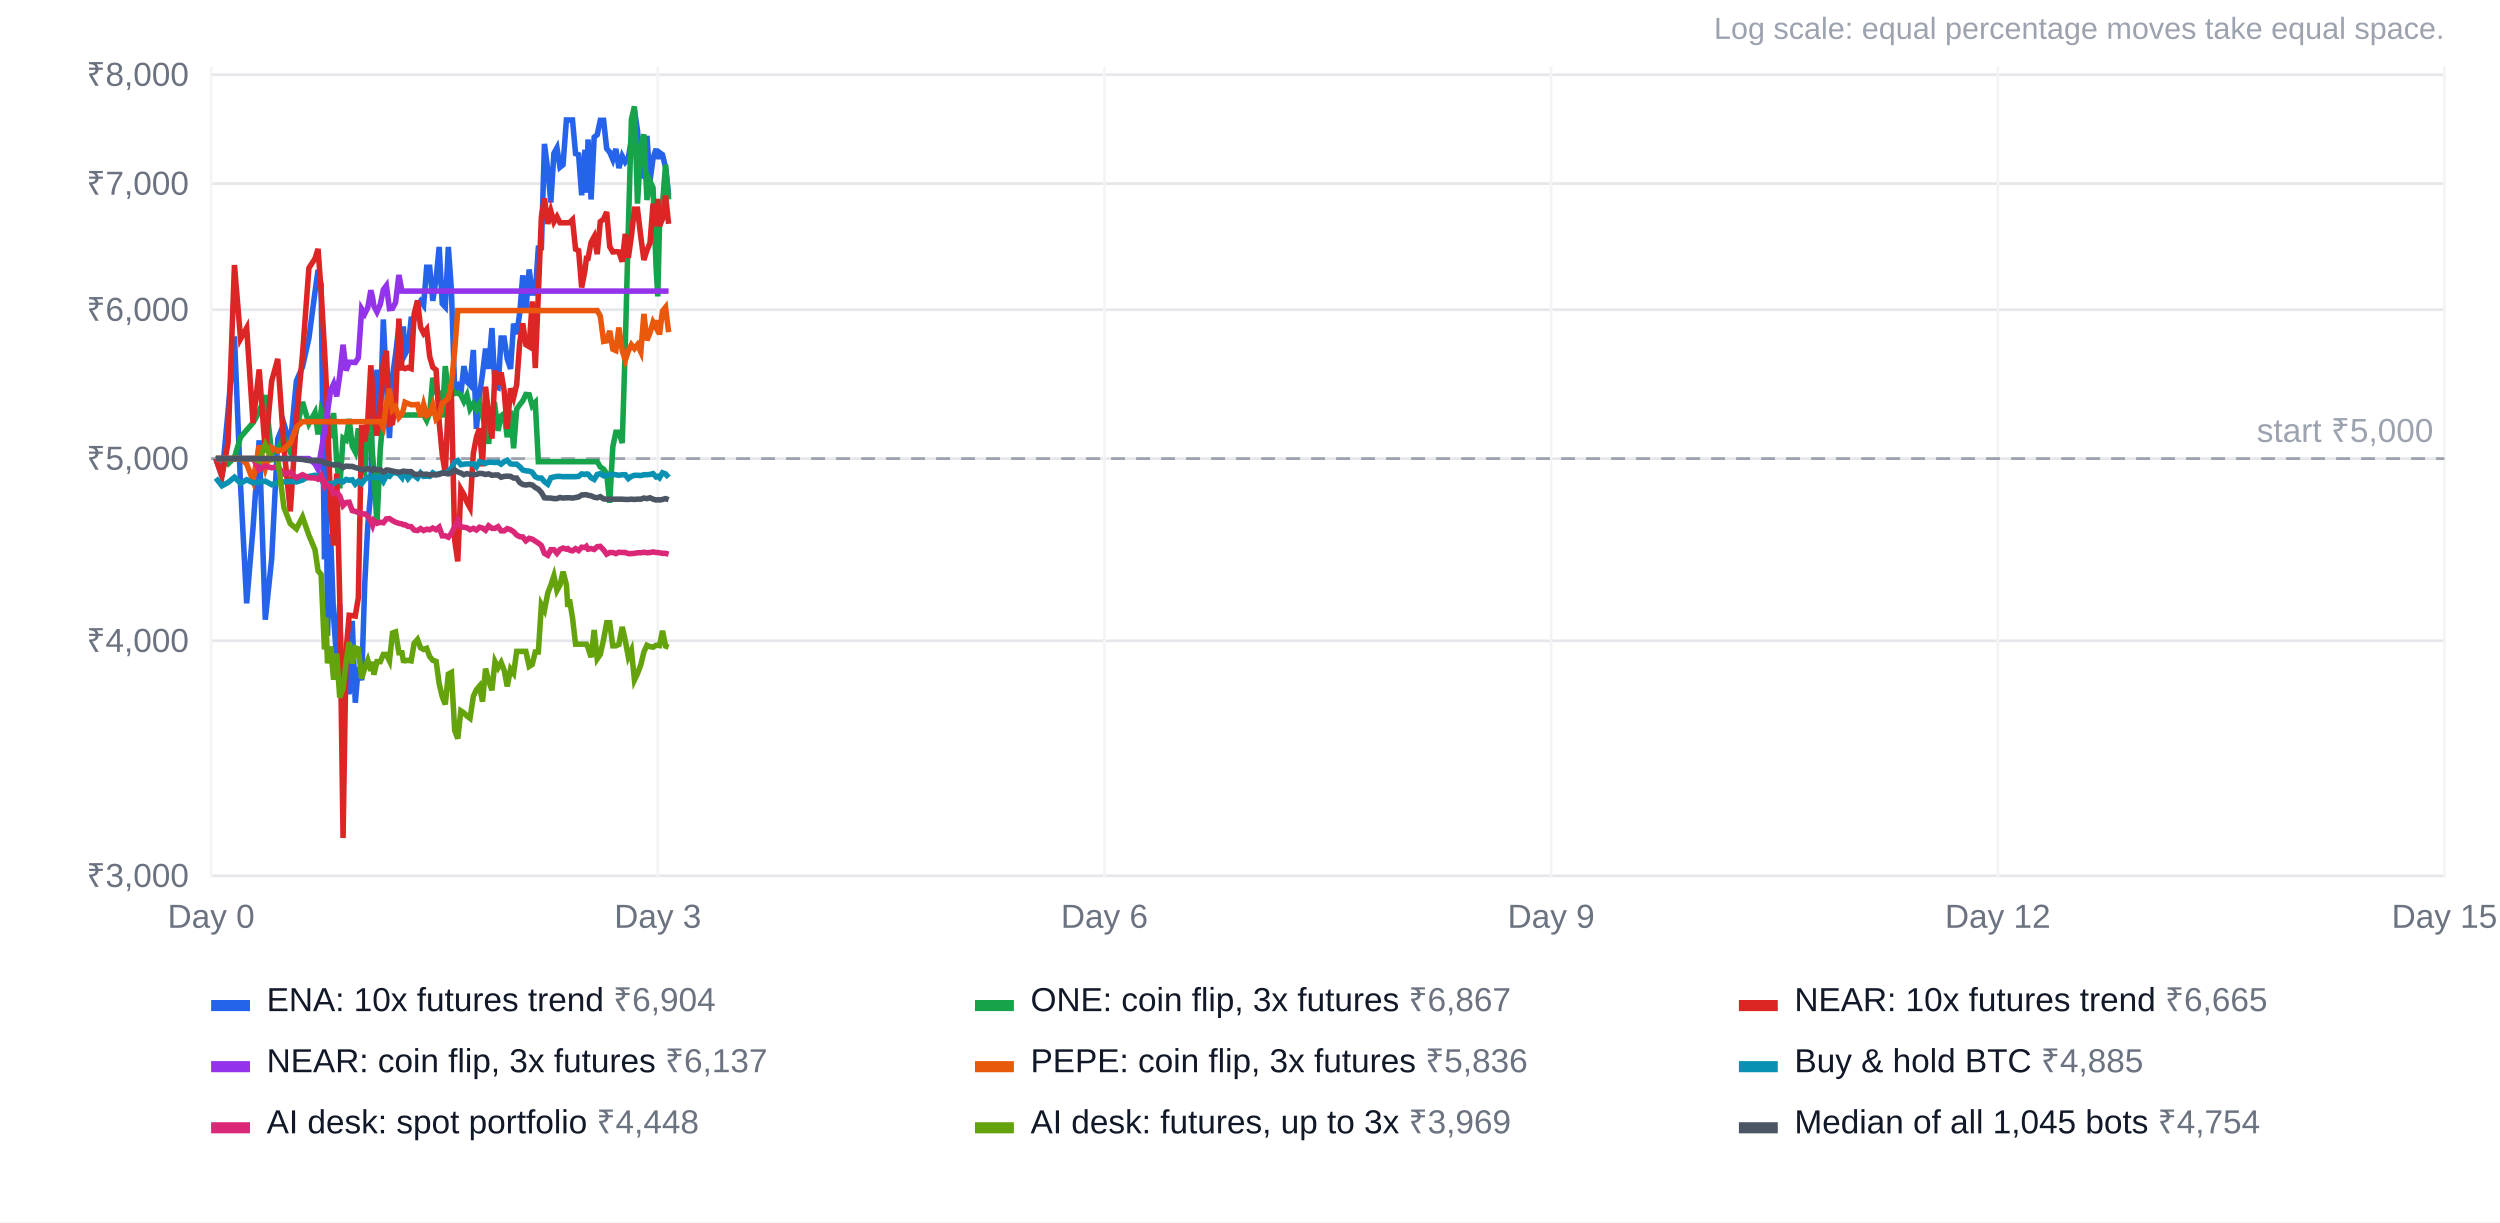
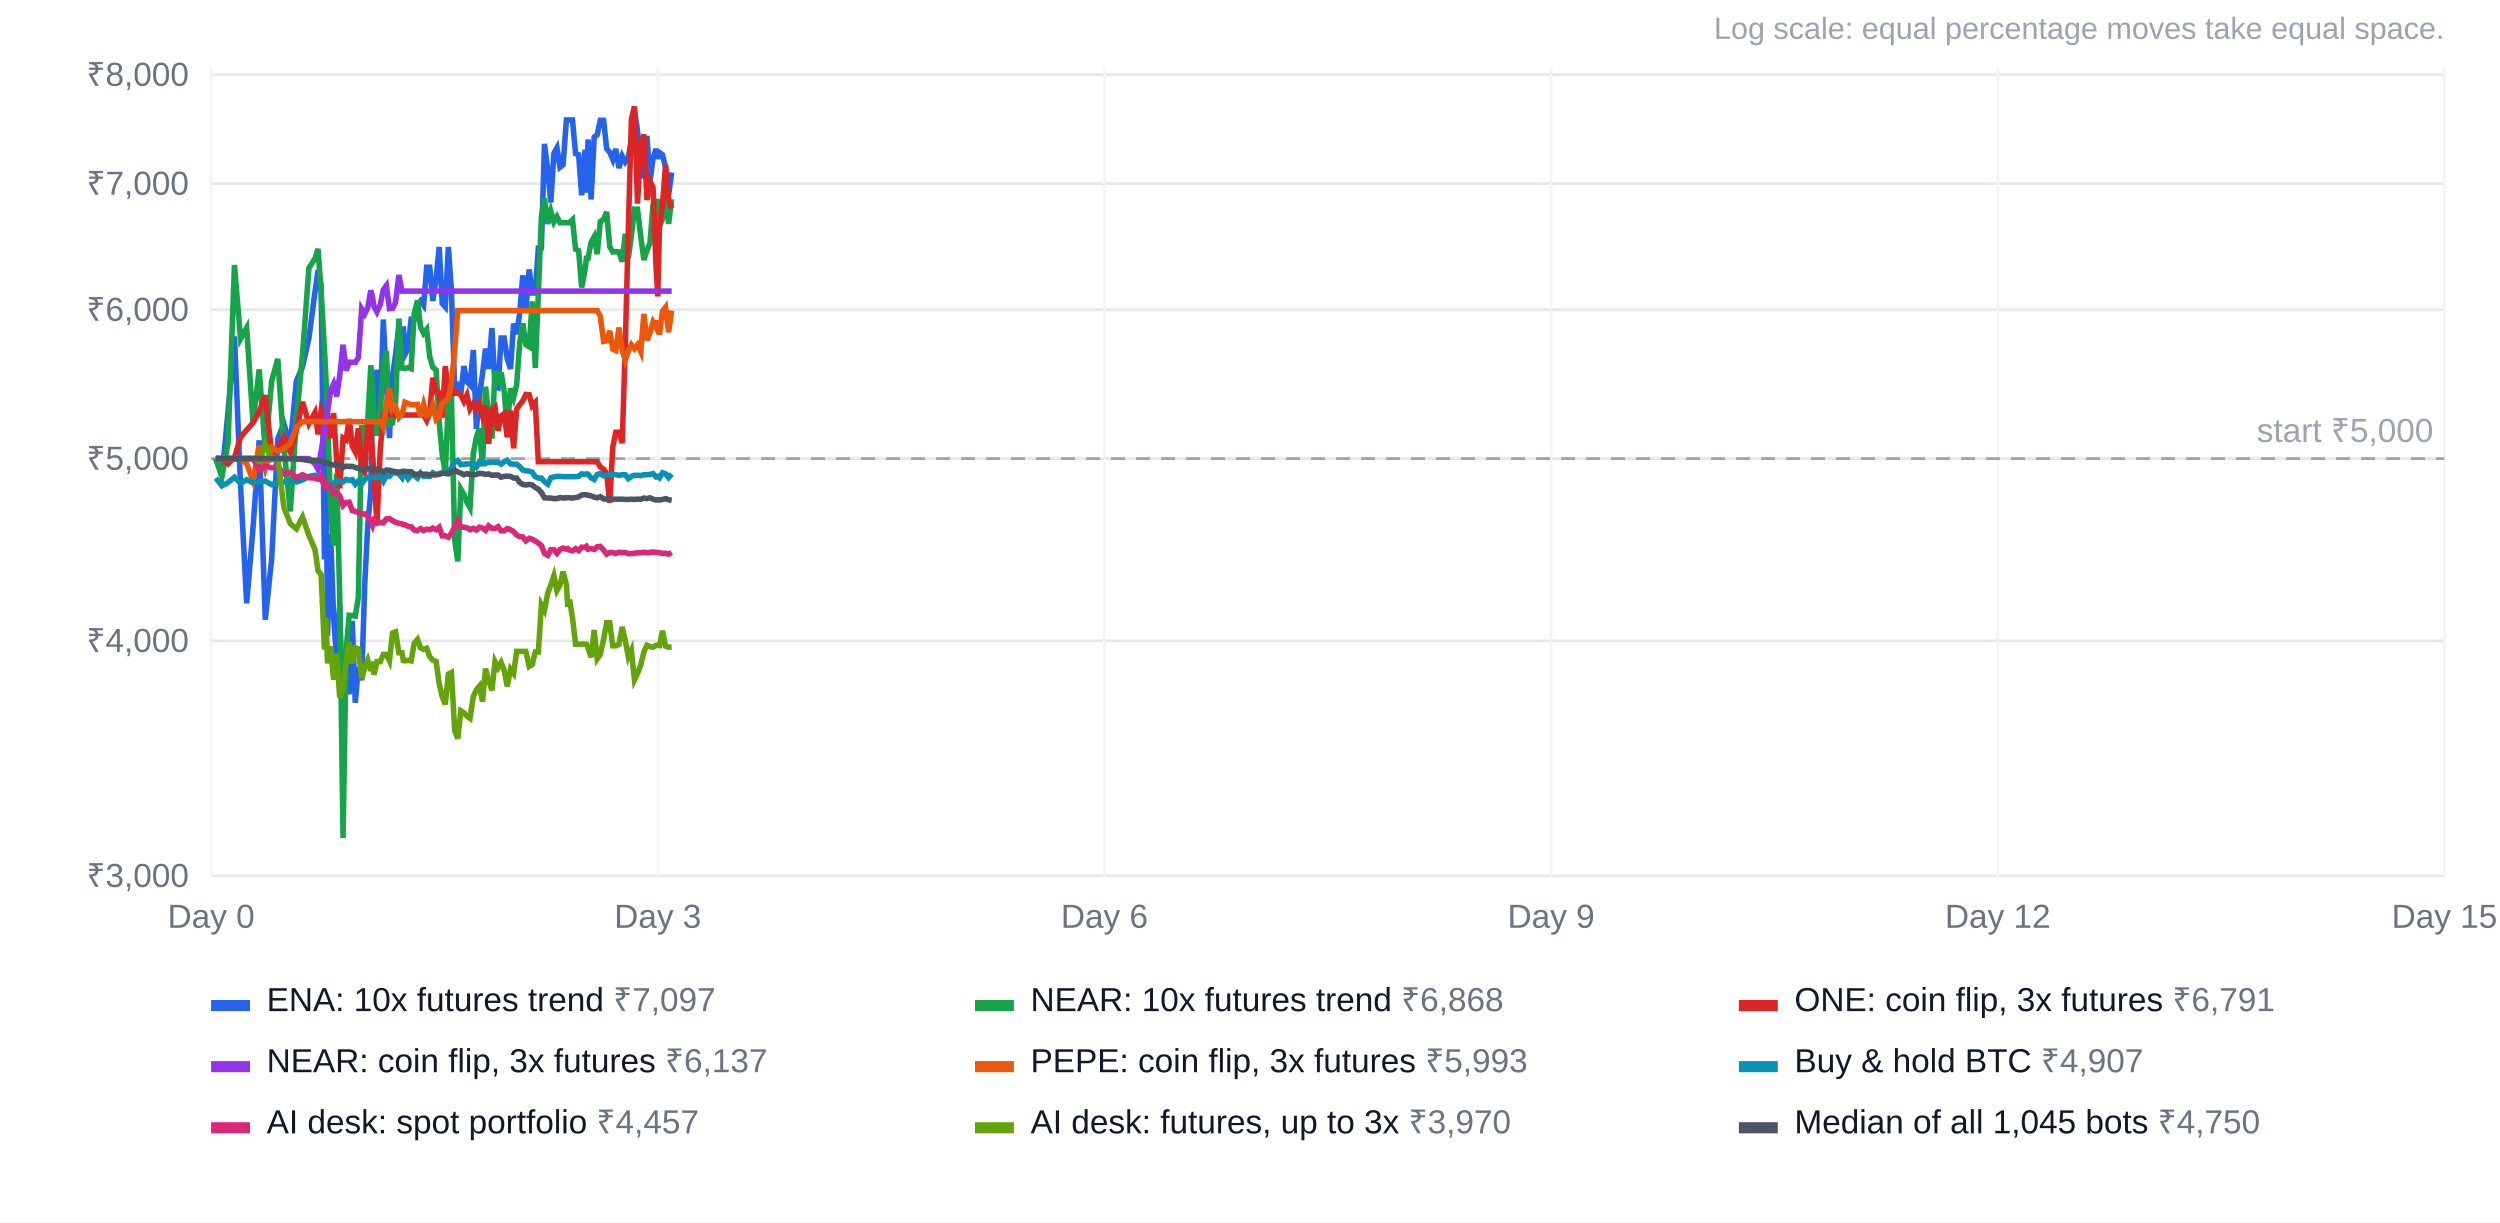
<svg xmlns="http://www.w3.org/2000/svg" width="900" height="440" viewBox="0 0 900 440" font-family="Arial, Helvetica, sans-serif" font-size="12">
  <rect width="100%" height="100%" fill="#ffffff" />
  <text x="880" y="14" text-anchor="end" fill="#9ca3af" font-size="11">Log scale: equal percentage moves take equal space.</text>
  <line x1="76" x2="880" y1="315.3" y2="315.3" stroke="#e5e7eb" />
  <text x="68" y="319.3" text-anchor="end" fill="#6b7280">₹3,000</text>
  <line x1="76" x2="880" y1="230.7" y2="230.7" stroke="#e5e7eb" />
  <text x="68" y="234.7" text-anchor="end" fill="#6b7280">₹4,000</text>
  <line x1="76" x2="880" y1="165.1" y2="165.1" stroke="#e5e7eb" />
  <text x="68" y="169.1" text-anchor="end" fill="#6b7280">₹5,000</text>
  <line x1="76" x2="880" y1="111.5" y2="111.5" stroke="#e5e7eb" />
  <text x="68" y="115.5" text-anchor="end" fill="#6b7280">₹6,000</text>
  <line x1="76" x2="880" y1="66.1" y2="66.1" stroke="#e5e7eb" />
  <text x="68" y="70.1" text-anchor="end" fill="#6b7280">₹7,000</text>
  <line x1="76" x2="880" y1="26.9" y2="26.9" stroke="#e5e7eb" />
  <text x="68" y="30.9" text-anchor="end" fill="#6b7280">₹8,000</text>
  <line x1="76.0" x2="76.0" y1="24" y2="316" stroke="#f3f4f6" />
  <text x="76.0" y="334" text-anchor="middle" fill="#6b7280">Day 0</text>
  <line x1="236.8" x2="236.8" y1="24" y2="316" stroke="#f3f4f6" />
  <text x="236.8" y="334" text-anchor="middle" fill="#6b7280">Day 3</text>
  <line x1="397.6" x2="397.6" y1="24" y2="316" stroke="#f3f4f6" />
  <text x="397.6" y="334" text-anchor="middle" fill="#6b7280">Day 6</text>
  <line x1="558.4" x2="558.4" y1="24" y2="316" stroke="#f3f4f6" />
  <text x="558.4" y="334" text-anchor="middle" fill="#6b7280">Day 9</text>
  <line x1="719.2" x2="719.2" y1="24" y2="316" stroke="#f3f4f6" />
  <text x="719.2" y="334" text-anchor="middle" fill="#6b7280">Day 12</text>
  <line x1="880.0" x2="880.0" y1="24" y2="316" stroke="#f3f4f6" />
  <text x="880.0" y="334" text-anchor="middle" fill="#6b7280">Day 15</text>
  <line x1="76" x2="880" y1="165.1" y2="165.1" stroke="#9ca3af" stroke-dasharray="5 4" />
  <text x="876" y="159.1" text-anchor="end" fill="#9ca3af">start ₹5,000</text>
-   <polyline points="77.7,165.1 79.9,171.5 82.1,148.1 84.4,121.1 86.6,174.8 88.8,217.2 91.1,189.9 93.3,158.5 95.5,223.1 97.8,201.2 100.0,158.0 102.2,152.5 104.5,160.2 106.7,137.1 108.9,132.1 111.2,121.8 113.4,105.1 114.5,97.2 115.6,102.6 116.8,201.4 117.3,152.0 117.9,228.9 119.0,192.2 120.1,222.2 121.2,237.3 122.3,217.4 123.5,262.4 124.6,244.4 125.7,249.9 126.8,223.5 127.9,253.0 129.0,240.1 130.2,244.9 131.3,210.4 132.4,189.0 133.5,176.9 134.1,137.4 134.6,156.8 135.7,133.1 136.9,149.0 138.0,115.0 139.1,138.4 140.2,157.7 141.3,135.4 142.4,127.6 143.6,117.5 144.7,127.1 145.2,117.5 145.8,127.6 146.9,125.5 148.0,114.9 149.1,114.9 150.3,110.0 151.4,108.4 152.5,109.9 153.6,96.2 154.7,96.2 155.8,108.3 157.0,100.4 158.1,88.9 159.2,109.3 160.3,110.5 161.4,88.9 162.5,104.3 163.7,140.8 164.8,139.1 165.9,141.8 167.0,131.8 168.1,137.4 169.2,138.6 170.4,126.0 171.5,154.4 172.6,142.4 173.7,134.6 174.8,125.5 175.9,132.8 177.1,118.1 178.2,139.2 179.3,139.6 180.4,121.7 181.5,121.7 182.6,129.2 183.8,132.8 184.9,116.5 186.0,120.3 187.1,112.7 188.2,99.1 189.3,111.9 190.5,97.0 191.6,105.5 192.7,105.5 193.8,89.3 194.9,89.2 196.0,51.8 197.2,61.2 198.3,72.9 199.4,55.2 200.5,53.2 201.6,60.2 202.7,59.3 203.9,43.2 204.4,43.2 205.0,43.2 206.1,43.2 207.2,55.3 208.3,55.7 209.4,70.3 210.6,53.9 211.1,69.4 211.7,50.2 212.8,71.8 213.9,49.4 215.0,48.5 216.1,43.3 217.3,43.3 218.4,53.5 219.5,54.8 220.6,57.4 221.7,53.6 222.8,60.5 224.0,56.2 225.1,58.3 226.2,56.8 227.3,50.2 228.4,39.6 229.5,47.0 230.7,63.0 231.8,63.5 232.9,48.9 234.0,65.2 235.1,57.0 236.2,53.6 236.8,57.2 237.4,54.9 238.5,55.7 239.6,60.3 240.7,70.2" fill="none" stroke="#2563eb" stroke-width="2" />
+   <polyline points="77.7,165.1 79.9,171.5 82.1,148.1 84.4,121.1 86.6,174.8 88.8,217.2 91.1,189.9 93.3,158.5 95.5,223.1 97.8,201.2 100.0,158.0 102.2,152.5 104.5,160.2 106.7,137.1 108.9,132.1 111.2,121.8 113.4,105.1 114.5,97.2 115.6,102.6 116.8,201.4 117.3,152.0 117.9,228.9 119.0,192.2 120.1,222.2 121.2,237.3 122.3,217.4 123.5,262.4 124.6,244.4 125.7,249.9 126.8,223.5 127.9,253.0 129.0,240.1 130.2,244.9 131.3,210.4 132.4,189.0 133.5,176.9 134.1,137.4 134.6,156.8 135.7,133.1 136.9,149.0 138.0,115.0 139.1,138.4 140.2,157.7 141.3,135.4 142.4,127.6 143.6,117.5 144.7,127.1 145.2,117.5 145.8,127.6 146.9,125.5 148.0,114.9 149.1,114.9 150.3,110.0 151.4,108.4 152.5,109.9 153.6,96.2 154.7,96.2 155.8,108.3 157.0,100.4 158.1,88.9 159.2,109.3 160.3,110.5 161.4,88.9 162.5,104.3 163.7,140.8 164.8,139.1 165.9,141.8 167.0,131.8 168.1,137.4 169.2,138.6 170.4,126.0 171.5,154.4 172.6,142.4 173.7,134.6 174.8,125.5 175.9,132.8 177.1,118.1 178.2,139.2 179.3,139.6 180.4,121.7 181.5,121.7 182.6,129.2 183.8,132.8 184.9,116.5 186.0,120.3 187.1,112.7 188.2,99.1 189.3,111.9 190.5,97.0 191.6,105.5 192.7,105.5 193.8,89.3 194.9,89.2 196.0,51.8 197.2,61.2 198.3,72.9 199.4,55.2 200.5,53.2 201.6,60.2 202.7,59.3 203.9,43.2 204.4,43.2 205.0,43.2 206.1,43.2 207.2,55.3 208.3,55.7 209.4,70.3 210.6,53.9 211.1,69.4 211.7,50.2 212.8,71.8 213.9,49.4 215.0,48.5 216.1,43.3 217.3,43.3 218.4,53.5 219.5,54.8 220.6,57.4 221.7,53.6 222.8,60.5 224.0,56.2 225.1,58.3 226.2,56.8 227.3,50.2 228.4,39.6 229.5,47.0 230.7,63.0 231.8,63.5 232.9,48.9 234.0,65.2 235.1,57.0 236.2,53.6 236.8,57.2 237.4,54.9 238.5,55.7 239.6,60.3 240.7,70.2 241.8,62.1" fill="none" stroke="#2563eb" stroke-width="2" />
  <rect x="76" y="360" width="14" height="4" fill="#2563eb" />
-   <text x="96" y="364" fill="#111827">ENA: 10x futures trend <tspan fill="#6b7280">₹6,904</tspan>
+   <text x="96" y="364" fill="#111827">ENA: 10x futures trend <tspan fill="#6b7280">₹7,097</tspan>
  </text>
-   <polyline points="77.7,165.1 79.9,165.1 82.1,167.0 84.4,164.7 86.6,157.4 88.8,154.8 91.1,152.2 93.3,148.2 95.5,142.3 97.8,163.3 100.0,161.7 102.2,157.4 104.5,162.7 106.7,154.9 108.9,144.7 111.2,152.5 113.4,148.5 114.5,156.4 115.6,147.9 116.8,150.9 117.3,150.3 117.9,149.9 119.0,157.7 120.1,148.7 121.2,166.0 122.3,175.8 123.5,157.7 124.6,158.4 125.7,150.8 126.8,160.6 127.9,162.7 129.0,154.2 130.2,168.3 131.3,170.0 132.4,153.1 133.5,153.0 134.1,163.5 134.6,169.6 135.7,188.9 136.9,161.7 138.0,149.4 139.1,149.4 140.2,149.4 141.3,149.4 142.4,149.4 143.6,149.4 144.7,149.4 145.2,149.4 145.8,149.4 146.9,149.4 148.0,149.4 149.1,149.4 150.3,149.4 151.4,149.4 152.5,149.4 153.6,151.4 154.7,148.7 155.8,136.0 157.0,141.2 158.1,141.4 159.2,150.3 160.3,131.8 161.4,140.9 162.5,139.6 163.7,141.6 164.8,141.5 165.9,142.2 167.0,144.5 168.1,142.2 169.2,147.2 170.4,145.3 171.5,147.3 172.6,145.3 173.7,149.7 174.8,146.0 175.9,159.8 177.1,147.5 178.2,146.5 179.3,155.1 180.4,149.7 181.5,148.9 182.6,157.4 183.8,147.8 184.9,161.4 186.0,147.3 187.1,145.7 188.2,144.3 189.3,142.0 190.5,142.1 191.6,146.1 192.7,144.9 193.8,166.2 194.9,166.2 196.0,166.2 197.2,166.2 198.3,166.2 199.4,166.2 200.5,166.2 201.6,166.2 202.7,166.2 203.9,166.2 204.4,166.2 205.0,166.2 206.1,166.2 207.2,166.2 208.3,166.2 209.4,166.2 210.6,166.2 211.1,166.2 211.7,166.2 212.8,166.2 213.9,166.2 215.0,166.2 216.1,168.1 217.3,168.9 218.4,170.5 219.5,181.0 220.6,160.9 221.7,155.6 222.8,155.6 224.0,159.5 225.1,124.5 226.2,82.4 227.3,43.0 228.4,38.3 229.5,73.3 230.7,52.0 231.8,48.4 232.9,72.0 234.0,65.2 235.1,67.6 236.2,96.4 236.8,106.7 237.4,81.9 238.5,73.5 239.6,59.3 240.7,71.8" fill="none" stroke="#16a34a" stroke-width="2" />
+   <polyline points="77.7,165.1 79.9,171.5 82.1,159.4 84.4,95.4 86.6,122.0 88.8,118.0 91.1,152.3 93.3,133.0 95.5,162.4 97.8,137.2 100.0,129.2 102.2,160.9 104.5,184.1 106.7,151.3 108.9,127.7 111.2,96.5 113.4,93.1 114.5,89.6 115.6,104.9 116.8,125.6 117.3,135.1 117.9,149.0 119.0,181.9 120.1,196.4 121.2,170.5 122.3,215.1 123.5,301.7 124.6,234.1 125.7,221.5 126.8,221.6 127.9,221.8 129.0,215.1 130.2,153.0 131.3,158.9 132.4,151.3 133.5,131.5 134.1,139.5 134.6,149.7 135.7,156.8 136.9,147.7 138.0,130.9 139.1,126.3 140.2,152.7 141.3,152.3 142.4,145.4 143.6,114.7 144.7,132.5 145.2,132.5 145.8,132.7 146.9,132.3 148.0,132.7 149.1,113.0 150.3,108.2 151.4,117.8 152.5,120.0 153.6,118.6 154.7,128.4 155.8,132.2 157.0,133.2 158.1,152.0 159.2,163.6 160.3,170.4 161.4,144.0 162.5,142.7 163.7,194.5 164.8,202.1 165.9,176.1 167.0,178.0 168.1,180.8 169.2,182.8 170.4,163.2 171.5,157.4 172.6,154.2 173.7,167.9 174.8,139.2 175.9,149.4 177.1,157.9 178.2,133.4 179.3,138.4 180.4,134.1 181.5,140.7 182.6,154.4 183.8,139.8 184.9,143.1 186.0,138.5 187.1,123.3 188.2,116.4 189.3,124.1 190.5,124.8 191.6,108.5 192.7,132.5 193.8,105.9 194.9,78.0 196.0,71.4 197.2,80.6 198.3,76.0 199.4,79.9 200.5,78.0 201.6,80.2 202.7,80.2 203.9,80.2 204.4,80.2 205.0,80.2 206.1,79.1 207.2,89.7 208.3,90.2 209.4,103.5 210.6,97.3 211.1,93.0 211.7,93.0 212.8,87.2 213.9,85.2 215.0,91.5 216.1,79.8 217.3,78.9 218.4,76.3 219.5,88.8 220.6,90.7 221.7,90.6 222.8,90.7 224.0,94.2 225.1,84.2 226.2,92.8 227.3,85.0 228.4,75.3 229.5,75.3 230.7,85.3 231.8,93.6 232.9,90.1 234.0,87.5 235.1,73.3 236.2,81.5 236.8,71.6 237.4,81.4 238.5,78.8 239.6,70.4 240.7,80.6 241.8,71.7" fill="none" stroke="#16a34a" stroke-width="2" />
  <rect x="351" y="360" width="14" height="4" fill="#16a34a" />
-   <text x="371" y="364" fill="#111827">ONE: coin flip, 3x futures <tspan fill="#6b7280">₹6,867</tspan>
+   <text x="371" y="364" fill="#111827">NEAR: 10x futures trend <tspan fill="#6b7280">₹6,868</tspan>
  </text>
-   <polyline points="77.7,165.1 79.9,171.5 82.1,159.4 84.4,95.4 86.6,122.0 88.8,118.0 91.1,152.3 93.3,133.0 95.5,162.4 97.8,137.2 100.0,129.2 102.2,160.9 104.5,184.1 106.7,151.3 108.9,127.7 111.2,96.5 113.4,93.1 114.5,89.6 115.6,104.9 116.8,125.6 117.3,135.1 117.9,149.0 119.0,181.9 120.1,196.4 121.2,170.5 122.3,215.1 123.5,301.7 124.6,234.1 125.7,221.5 126.8,221.6 127.9,221.8 129.0,215.1 130.2,153.0 131.3,158.9 132.4,151.3 133.5,131.5 134.1,139.5 134.6,149.7 135.7,156.8 136.9,147.7 138.0,130.9 139.1,126.3 140.2,152.7 141.3,152.3 142.4,145.4 143.6,114.7 144.7,132.5 145.2,132.5 145.8,132.7 146.9,132.3 148.0,132.7 149.1,113.0 150.3,108.2 151.4,117.8 152.5,120.0 153.6,118.6 154.7,128.4 155.8,132.2 157.0,133.2 158.1,152.0 159.2,163.6 160.3,170.4 161.4,144.0 162.5,142.7 163.7,194.5 164.8,202.1 165.9,176.1 167.0,178.0 168.1,180.8 169.2,182.8 170.4,163.2 171.5,157.4 172.6,154.2 173.7,167.9 174.8,139.2 175.9,149.4 177.1,157.9 178.2,133.4 179.3,138.4 180.4,134.1 181.5,140.7 182.6,154.4 183.8,139.8 184.9,143.1 186.0,138.5 187.1,123.3 188.2,116.4 189.3,124.1 190.5,124.8 191.6,108.5 192.7,132.5 193.8,105.9 194.9,78.0 196.0,71.4 197.2,80.6 198.3,76.0 199.4,79.9 200.5,78.0 201.6,80.2 202.7,80.2 203.9,80.2 204.4,80.2 205.0,80.2 206.1,79.1 207.2,89.7 208.3,90.2 209.4,103.5 210.6,97.3 211.1,93.0 211.7,93.0 212.8,87.2 213.9,85.2 215.0,91.5 216.1,79.8 217.3,78.9 218.4,76.3 219.5,88.8 220.6,90.7 221.7,90.6 222.8,90.7 224.0,94.2 225.1,84.2 226.2,92.8 227.3,85.0 228.4,75.3 229.5,75.3 230.7,85.3 231.8,93.6 232.9,90.1 234.0,87.5 235.1,73.3 236.2,81.5 236.8,71.6 237.4,81.4 238.5,78.8 239.6,70.4 240.7,80.6" fill="none" stroke="#dc2626" stroke-width="2" />
+   <polyline points="77.7,165.1 79.9,165.1 82.1,167.0 84.4,164.7 86.6,157.4 88.8,154.8 91.1,152.2 93.3,148.2 95.5,142.3 97.8,163.3 100.0,161.7 102.2,157.4 104.5,162.7 106.7,154.9 108.9,144.7 111.2,152.5 113.4,148.5 114.5,156.4 115.6,147.9 116.8,150.9 117.3,150.3 117.9,149.9 119.0,157.7 120.1,148.7 121.2,166.0 122.3,175.8 123.5,157.7 124.6,158.4 125.7,150.8 126.8,160.6 127.9,162.7 129.0,154.2 130.2,168.3 131.3,170.0 132.4,153.1 133.5,153.0 134.1,163.5 134.6,169.6 135.7,188.9 136.9,161.7 138.0,149.4 139.1,149.4 140.2,149.4 141.3,149.4 142.4,149.4 143.6,149.4 144.7,149.4 145.2,149.4 145.8,149.4 146.9,149.4 148.0,149.4 149.1,149.4 150.3,149.4 151.4,149.4 152.5,149.4 153.6,151.4 154.7,148.7 155.8,136.0 157.0,141.2 158.1,141.4 159.2,150.3 160.3,131.8 161.4,140.9 162.5,139.6 163.7,141.6 164.8,141.5 165.9,142.2 167.0,144.5 168.1,142.2 169.2,147.2 170.4,145.3 171.5,147.3 172.6,145.3 173.7,149.7 174.8,146.0 175.9,159.8 177.1,147.5 178.2,146.5 179.3,155.1 180.4,149.7 181.5,148.9 182.6,157.4 183.8,147.8 184.9,161.4 186.0,147.3 187.1,145.7 188.2,144.3 189.3,142.0 190.5,142.1 191.6,146.1 192.7,144.9 193.8,166.2 194.9,166.2 196.0,166.2 197.2,166.2 198.3,166.2 199.4,166.2 200.5,166.2 201.6,166.2 202.7,166.2 203.9,166.2 204.4,166.2 205.0,166.2 206.1,166.2 207.2,166.2 208.3,166.2 209.4,166.2 210.6,166.2 211.1,166.2 211.7,166.2 212.8,166.2 213.9,166.2 215.0,166.2 216.1,168.1 217.3,168.9 218.4,170.5 219.5,181.0 220.6,160.9 221.7,155.6 222.8,155.6 224.0,159.5 225.1,124.5 226.2,82.4 227.3,43.0 228.4,38.3 229.5,73.3 230.7,52.0 231.8,48.4 232.9,72.0 234.0,65.2 235.1,67.6 236.2,96.4 236.8,106.7 237.4,81.9 238.5,73.5 239.6,59.3 240.7,71.8 241.8,75.0" fill="none" stroke="#dc2626" stroke-width="2" />
  <rect x="626" y="360" width="14" height="4" fill="#dc2626" />
-   <text x="646" y="364" fill="#111827">NEAR: 10x futures trend <tspan fill="#6b7280">₹6,665</tspan>
+   <text x="646" y="364" fill="#111827">ONE: coin flip, 3x futures <tspan fill="#6b7280">₹6,791</tspan>
  </text>
-   <polyline points="77.7,165.1 79.9,165.1 82.1,165.1 84.4,165.1 86.6,165.1 88.8,165.1 91.1,165.1 93.3,165.1 95.5,165.1 97.8,165.1 100.0,165.1 102.2,165.1 104.5,165.1 106.7,165.1 108.9,165.1 111.2,165.1 113.4,167.0 114.5,169.0 115.6,162.5 116.8,155.5 117.3,152.5 117.9,148.4 119.0,140.6 120.1,138.2 121.2,142.7 122.3,135.2 123.5,124.1 124.6,133.4 125.7,130.4 126.8,130.4 127.9,130.5 129.0,128.8 130.2,111.2 131.3,113.0 132.4,110.7 133.5,104.5 134.1,107.0 134.6,110.2 135.7,112.3 136.9,109.6 138.0,104.3 139.1,102.8 140.2,111.1 141.3,111.0 142.4,108.9 143.6,99.0 144.7,104.8 145.2,104.8 145.8,104.8 146.9,104.8 148.0,104.8 149.1,104.8 150.3,104.8 151.4,104.8 152.5,104.8 153.6,104.8 154.7,104.8 155.8,104.8 157.0,104.8 158.1,104.8 159.2,104.8 160.3,104.8 161.4,104.8 162.5,104.8 163.7,104.8 164.8,104.8 165.9,104.8 167.0,104.8 168.1,104.8 169.2,104.8 170.4,104.8 171.5,104.8 172.6,104.8 173.7,104.8 174.8,104.8 175.9,104.8 177.1,104.8 178.2,104.8 179.3,104.8 180.4,104.8 181.5,104.8 182.6,104.8 183.8,104.8 184.9,104.8 186.0,104.8 187.1,104.8 188.2,104.8 189.3,104.8 190.5,104.8 191.6,104.8 192.7,104.8 193.8,104.8 194.9,104.8 196.0,104.8 197.2,104.8 198.3,104.8 199.4,104.8 200.5,104.8 201.6,104.8 202.7,104.8 203.9,104.8 204.4,104.8 205.0,104.8 206.1,104.8 207.2,104.8 208.3,104.8 209.4,104.8 210.6,104.8 211.1,104.8 211.7,104.8 212.8,104.8 213.9,104.8 215.0,104.8 216.1,104.8 217.3,104.8 218.4,104.8 219.5,104.8 220.6,104.8 221.7,104.8 222.8,104.8 224.0,104.8 225.1,104.8 226.2,104.8 227.3,104.8 228.4,104.8 229.5,104.8 230.7,104.8 231.8,104.8 232.9,104.8 234.0,104.8 235.1,104.8 236.2,104.8 236.8,104.8 237.4,104.8 238.5,104.8 239.6,104.8 240.7,104.8" fill="none" stroke="#9333ea" stroke-width="2" />
+   <polyline points="77.7,165.1 79.9,165.1 82.1,165.1 84.4,165.1 86.6,165.1 88.8,165.1 91.1,165.1 93.3,165.1 95.5,165.1 97.8,165.1 100.0,165.1 102.2,165.1 104.5,165.1 106.7,165.1 108.9,165.1 111.2,165.1 113.4,167.0 114.5,169.0 115.6,162.5 116.8,155.5 117.3,152.5 117.9,148.4 119.0,140.6 120.1,138.2 121.2,142.7 122.3,135.2 123.5,124.1 124.6,133.4 125.7,130.4 126.8,130.4 127.9,130.5 129.0,128.8 130.2,111.2 131.3,113.0 132.4,110.7 133.5,104.5 134.1,107.0 134.6,110.2 135.7,112.3 136.9,109.6 138.0,104.3 139.1,102.8 140.2,111.1 141.3,111.0 142.4,108.9 143.6,99.0 144.7,104.8 145.2,104.8 145.8,104.8 146.9,104.8 148.0,104.8 149.1,104.8 150.3,104.8 151.4,104.8 152.5,104.8 153.6,104.8 154.7,104.8 155.8,104.8 157.0,104.8 158.1,104.8 159.2,104.8 160.3,104.8 161.4,104.8 162.5,104.8 163.7,104.8 164.8,104.8 165.9,104.8 167.0,104.8 168.1,104.8 169.2,104.8 170.4,104.8 171.5,104.8 172.6,104.8 173.7,104.8 174.8,104.8 175.9,104.8 177.1,104.8 178.2,104.8 179.3,104.8 180.4,104.8 181.5,104.8 182.6,104.8 183.8,104.8 184.9,104.8 186.0,104.8 187.1,104.8 188.2,104.8 189.3,104.8 190.5,104.8 191.6,104.8 192.7,104.8 193.8,104.8 194.9,104.8 196.0,104.8 197.2,104.8 198.3,104.8 199.4,104.8 200.5,104.8 201.6,104.8 202.7,104.8 203.9,104.8 204.4,104.8 205.0,104.8 206.1,104.8 207.2,104.8 208.3,104.8 209.4,104.8 210.6,104.8 211.1,104.8 211.7,104.8 212.8,104.8 213.9,104.8 215.0,104.8 216.1,104.8 217.3,104.8 218.4,104.8 219.5,104.8 220.6,104.8 221.7,104.8 222.8,104.8 224.0,104.8 225.1,104.8 226.2,104.8 227.3,104.8 228.4,104.8 229.5,104.8 230.7,104.8 231.8,104.8 232.9,104.8 234.0,104.8 235.1,104.8 236.2,104.8 236.8,104.8 237.4,104.8 238.5,104.8 239.6,104.8 240.7,104.8 241.8,104.8" fill="none" stroke="#9333ea" stroke-width="2" />
  <rect x="76" y="382" width="14" height="4" fill="#9333ea" />
  <text x="96" y="386" fill="#111827">NEAR: coin flip, 3x futures <tspan fill="#6b7280">₹6,137</tspan>
  </text>
-   <polyline points="77.7,165.1 79.9,165.1 82.1,165.1 84.4,165.1 86.6,165.1 88.8,167.0 91.1,173.1 93.3,160.4 95.5,168.7 97.8,161.1 100.0,162.4 102.2,161.6 104.5,159.6 106.7,153.8 108.9,151.8 111.2,151.8 113.4,151.8 114.5,151.8 115.6,151.8 116.8,151.8 117.3,151.8 117.9,151.8 119.0,151.8 120.1,151.8 121.2,151.8 122.3,151.8 123.5,151.8 124.6,151.8 125.7,151.8 126.8,151.8 127.9,151.8 129.0,151.8 130.2,151.8 131.3,151.8 132.4,151.8 133.5,151.8 134.1,151.8 134.6,151.8 135.7,151.8 136.9,151.8 138.0,153.8 139.1,145.2 140.2,139.9 141.3,147.6 142.4,146.5 143.6,150.3 144.7,149.0 145.2,147.5 145.8,144.8 146.9,145.3 148.0,145.7 149.1,145.7 150.3,145.6 151.4,150.0 152.5,145.6 153.6,149.6 154.7,149.0 155.8,145.8 157.0,151.0 158.1,150.0 159.2,145.2 160.3,144.3 161.4,143.4 162.5,138.2 163.7,126.0 164.8,111.8 165.9,111.8 167.0,111.8 168.1,111.8 169.2,111.8 170.4,111.8 171.5,111.8 172.6,111.8 173.7,111.8 174.8,111.8 175.9,111.8 177.1,111.8 178.2,111.8 179.3,111.8 180.4,111.8 181.5,111.8 182.6,111.8 183.8,111.8 184.9,111.8 186.0,111.8 187.1,111.8 188.2,111.8 189.3,111.8 190.5,111.8 191.6,111.8 192.7,111.8 193.8,111.8 194.9,111.8 196.0,111.8 197.2,111.8 198.3,111.8 199.4,111.8 200.5,111.8 201.6,111.8 202.7,111.8 203.9,111.8 204.4,111.8 205.0,111.8 206.1,111.8 207.2,111.8 208.3,111.8 209.4,111.8 210.6,111.8 211.1,111.8 211.7,111.8 212.8,111.8 213.9,111.8 215.0,111.8 216.1,113.8 217.3,122.9 218.4,122.7 219.5,119.1 220.6,125.7 221.7,126.2 222.8,117.9 224.0,126.2 225.1,129.7 226.2,126.4 227.3,124.1 228.4,125.5 229.5,124.1 230.7,126.7 231.8,113.0 232.9,122.5 234.0,119.8 235.1,116.0 236.2,118.0 236.8,115.3 237.4,120.5 238.5,112.0 239.6,110.6 240.7,119.6" fill="none" stroke="#ea580c" stroke-width="2" />
+   <polyline points="77.7,165.1 79.9,165.1 82.1,165.1 84.4,165.1 86.6,165.1 88.8,167.0 91.1,173.1 93.3,160.4 95.5,168.7 97.8,161.1 100.0,162.4 102.2,161.6 104.5,159.6 106.7,153.8 108.9,151.8 111.2,151.8 113.4,151.8 114.5,151.8 115.6,151.8 116.8,151.8 117.3,151.8 117.9,151.8 119.0,151.8 120.1,151.8 121.2,151.8 122.3,151.8 123.5,151.8 124.6,151.8 125.7,151.8 126.8,151.8 127.9,151.8 129.0,151.8 130.2,151.8 131.3,151.8 132.4,151.8 133.5,151.8 134.1,151.8 134.6,151.8 135.7,151.8 136.9,151.8 138.0,153.8 139.1,145.2 140.2,139.9 141.3,147.6 142.4,146.5 143.6,150.3 144.7,149.0 145.2,147.5 145.8,144.8 146.9,145.3 148.0,145.7 149.1,145.7 150.3,145.6 151.4,150.0 152.5,145.6 153.6,149.6 154.7,149.0 155.8,145.8 157.0,151.0 158.1,150.0 159.2,145.2 160.3,144.3 161.4,143.4 162.5,138.2 163.7,126.0 164.8,111.8 165.9,111.8 167.0,111.8 168.1,111.8 169.2,111.8 170.4,111.8 171.5,111.8 172.6,111.8 173.7,111.8 174.8,111.8 175.9,111.8 177.1,111.8 178.2,111.8 179.3,111.8 180.4,111.8 181.5,111.8 182.6,111.8 183.8,111.8 184.9,111.8 186.0,111.8 187.1,111.8 188.2,111.8 189.3,111.8 190.5,111.8 191.6,111.8 192.7,111.8 193.8,111.8 194.9,111.8 196.0,111.8 197.2,111.8 198.3,111.8 199.4,111.8 200.5,111.8 201.6,111.8 202.7,111.8 203.9,111.8 204.4,111.8 205.0,111.8 206.1,111.8 207.2,111.8 208.3,111.8 209.4,111.8 210.6,111.8 211.1,111.8 211.7,111.8 212.8,111.8 213.9,111.8 215.0,111.8 216.1,113.8 217.3,122.9 218.4,122.7 219.5,119.1 220.6,125.7 221.7,126.2 222.8,117.9 224.0,126.2 225.1,129.7 226.2,126.4 227.3,124.1 228.4,125.5 229.5,124.1 230.7,126.7 231.8,113.0 232.9,122.5 234.0,119.8 235.1,116.0 236.2,118.0 236.8,115.3 237.4,120.5 238.5,112.0 239.6,110.6 240.7,119.6 241.8,111.8" fill="none" stroke="#ea580c" stroke-width="2" />
  <rect x="351" y="382" width="14" height="4" fill="#ea580c" />
-   <text x="371" y="386" fill="#111827">PEPE: coin flip, 3x futures <tspan fill="#6b7280">₹5,836</tspan>
+   <text x="371" y="386" fill="#111827">PEPE: coin flip, 3x futures <tspan fill="#6b7280">₹5,993</tspan>
  </text>
-   <polyline points="77.7,172.1 79.9,174.9 82.1,173.7 84.4,171.8 86.6,174.0 88.8,172.7 91.1,173.8 93.3,173.6 95.5,173.2 97.8,174.5 100.0,173.7 102.2,173.5 104.5,173.3 106.7,173.5 108.9,172.8 111.2,171.5 113.4,171.1 114.5,171.3 115.6,172.0 116.8,174.9 117.3,174.0 117.9,174.1 119.0,174.1 120.1,174.1 121.2,173.2 122.3,173.2 123.5,173.5 124.6,172.6 125.7,172.9 126.8,172.7 127.9,174.3 129.0,173.2 130.2,174.1 131.3,172.6 132.4,171.9 133.5,172.1 134.1,171.8 134.6,171.8 135.7,172.0 136.9,171.5 138.0,173.3 139.1,171.2 140.2,171.5 141.3,170.2 142.4,170.2 143.6,170.6 144.7,171.9 145.2,170.2 145.8,170.4 146.9,172.3 148.0,171.0 149.1,171.2 150.3,172.1 151.4,170.3 152.5,171.5 153.6,171.4 154.7,171.5 155.8,170.2 157.0,170.9 158.1,170.5 159.2,170.3 160.3,170.3 161.4,169.7 162.5,168.5 163.7,166.3 164.8,165.8 165.9,167.3 167.0,167.1 168.1,167.0 169.2,167.0 170.4,167.0 171.5,168.1 172.6,166.2 173.7,166.5 174.8,166.8 175.9,166.4 177.1,166.4 178.2,166.5 179.3,166.4 180.4,167.1 181.5,166.2 182.6,165.7 183.8,167.0 184.9,167.1 186.0,167.1 187.1,168.0 188.2,169.2 189.3,169.5 190.5,169.6 191.6,170.0 192.7,171.6 193.8,172.1 194.9,172.1 196.0,173.4 197.2,174.3 198.3,172.0 199.4,171.7 200.5,171.5 201.6,171.5 202.7,171.6 203.9,171.6 204.4,171.6 205.0,171.6 206.1,171.6 207.2,171.6 208.3,171.5 209.4,170.6 210.6,170.8 211.1,170.6 211.7,170.7 212.8,172.0 213.9,172.6 215.0,170.8 216.1,170.5 217.3,171.3 218.4,171.2 219.5,170.9 220.6,170.8 221.7,170.9 222.8,171.1 224.0,170.9 225.1,170.9 226.2,172.3 227.3,171.5 228.4,171.1 229.5,171.1 230.7,171.2 231.8,170.9 232.9,170.9 234.0,170.8 235.1,170.5 236.2,171.7 236.8,171.5 237.4,172.0 238.5,170.2 239.6,170.6 240.7,171.9" fill="none" stroke="#0891b2" stroke-width="2" />
+   <polyline points="77.7,172.1 79.9,174.9 82.1,173.7 84.4,171.8 86.6,174.0 88.8,172.7 91.1,173.8 93.3,173.6 95.5,173.2 97.8,174.5 100.0,173.7 102.2,173.5 104.5,173.3 106.7,173.5 108.9,172.8 111.2,171.5 113.4,171.1 114.5,171.3 115.6,172.0 116.8,174.9 117.3,174.0 117.9,174.1 119.0,174.1 120.1,174.1 121.2,173.2 122.3,173.2 123.5,173.5 124.6,172.6 125.7,172.9 126.8,172.7 127.9,174.3 129.0,173.2 130.2,174.1 131.3,172.6 132.4,171.9 133.5,172.1 134.1,171.8 134.6,171.8 135.7,172.0 136.9,171.5 138.0,173.3 139.1,171.2 140.2,171.5 141.3,170.2 142.4,170.2 143.6,170.6 144.7,171.9 145.2,170.2 145.8,170.4 146.9,172.3 148.0,171.0 149.1,171.2 150.3,172.1 151.4,170.3 152.5,171.5 153.6,171.4 154.7,171.5 155.8,170.2 157.0,170.9 158.1,170.5 159.2,170.3 160.3,170.3 161.4,169.7 162.5,168.5 163.7,166.3 164.8,165.8 165.9,167.3 167.0,167.1 168.1,167.0 169.2,167.0 170.4,167.0 171.5,168.1 172.6,166.2 173.7,166.5 174.8,166.8 175.9,166.4 177.1,166.4 178.2,166.5 179.3,166.4 180.4,167.1 181.5,166.2 182.6,165.7 183.8,167.0 184.9,167.1 186.0,167.1 187.1,168.0 188.2,169.2 189.3,169.5 190.5,169.6 191.6,170.0 192.7,171.6 193.8,172.1 194.9,172.1 196.0,173.4 197.2,174.3 198.3,172.0 199.4,171.7 200.5,171.5 201.6,171.5 202.7,171.6 203.9,171.6 204.4,171.6 205.0,171.6 206.1,171.6 207.2,171.6 208.3,171.5 209.4,170.6 210.6,170.8 211.1,170.6 211.7,170.7 212.8,172.0 213.9,172.6 215.0,170.8 216.1,170.5 217.3,171.3 218.4,171.2 219.5,170.9 220.6,170.8 221.7,170.9 222.8,171.1 224.0,170.9 225.1,170.9 226.2,172.3 227.3,171.5 228.4,171.1 229.5,171.1 230.7,171.2 231.8,170.9 232.9,170.9 234.0,170.8 235.1,170.5 236.2,171.7 236.8,171.5 237.4,172.0 238.5,170.2 239.6,170.6 240.7,171.9 241.8,170.6" fill="none" stroke="#0891b2" stroke-width="2" />
  <rect x="626" y="382" width="14" height="4" fill="#0891b2" />
-   <text x="646" y="386" fill="#111827">Buy &amp; hold BTC <tspan fill="#6b7280">₹4,885</tspan>
+   <text x="646" y="386" fill="#111827">Buy &amp; hold BTC <tspan fill="#6b7280">₹4,907</tspan>
  </text>
-   <polyline points="77.7,165.1 79.9,165.1 82.1,165.1 84.4,165.1 86.6,165.1 88.8,165.1 91.1,165.1 93.3,169.1 95.5,167.8 97.8,168.4 100.0,168.0 102.2,170.6 104.5,170.0 106.7,172.0 108.9,170.9 111.2,172.0 113.4,172.1 114.5,172.5 115.6,171.2 116.8,174.9 117.3,174.1 117.9,175.0 119.0,175.2 120.1,177.7 121.2,177.3 122.3,178.5 123.5,182.0 124.6,180.9 125.7,180.8 126.8,183.8 127.9,184.1 129.0,184.5 130.2,185.0 131.3,185.0 132.4,185.8 133.5,187.7 134.1,189.1 134.6,187.4 135.7,188.4 136.9,188.0 138.0,188.2 139.1,186.8 140.2,186.7 141.3,187.4 142.4,188.0 143.6,188.4 144.7,188.6 145.2,188.9 145.8,188.9 146.9,189.5 148.0,189.6 149.1,190.8 150.3,191.0 151.4,190.3 152.5,191.0 153.6,190.5 154.7,190.7 155.8,190.1 157.0,190.7 158.1,189.8 159.2,192.9 160.3,192.9 161.4,193.4 162.5,192.0 163.7,189.6 164.8,187.4 165.9,189.7 167.0,189.8 168.1,190.0 169.2,190.7 170.4,190.2 171.5,190.8 172.6,189.8 173.7,190.1 174.8,190.9 175.9,189.3 177.1,190.2 178.2,190.2 179.3,189.6 180.4,191.1 181.5,191.1 182.6,190.3 183.8,190.7 184.9,191.4 186.0,192.6 187.1,193.2 188.2,193.3 189.3,194.7 190.5,193.8 191.6,194.1 192.7,194.8 193.8,195.5 194.9,196.4 196.0,199.2 197.2,199.9 198.3,197.9 199.4,197.9 200.5,199.2 201.6,197.8 202.7,197.3 203.9,197.7 204.4,197.5 205.0,198.0 206.1,198.3 207.2,197.5 208.3,198.2 209.4,197.0 210.6,197.1 211.1,196.7 211.7,197.7 212.8,197.5 213.9,197.8 215.0,196.8 216.1,196.7 217.3,198.0 218.4,199.5 219.5,198.9 220.6,198.9 221.7,199.3 222.8,198.8 224.0,198.9 225.1,198.9 226.2,199.3 227.3,199.3 228.4,199.2 229.5,199.0 230.7,199.0 231.8,198.8 232.9,199.0 234.0,198.9 235.1,198.7 236.2,198.9 236.8,198.9 237.4,199.0 238.5,199.2 239.6,199.2 240.7,199.5" fill="none" stroke="#db2777" stroke-width="2" />
+   <polyline points="77.7,165.1 79.9,165.1 82.1,165.1 84.4,165.1 86.6,165.1 88.8,165.1 91.1,165.1 93.3,169.1 95.5,167.8 97.8,168.4 100.0,168.0 102.2,170.6 104.5,170.0 106.7,172.0 108.9,170.9 111.2,172.0 113.4,172.1 114.5,172.5 115.6,171.2 116.8,174.9 117.3,174.1 117.9,175.0 119.0,175.2 120.1,177.7 121.2,177.3 122.3,178.5 123.5,182.0 124.6,180.9 125.7,180.8 126.8,183.8 127.9,184.1 129.0,184.5 130.2,185.0 131.3,185.0 132.4,185.8 133.5,187.7 134.1,189.1 134.6,187.4 135.7,188.4 136.9,188.0 138.0,188.2 139.1,186.8 140.2,186.7 141.3,187.4 142.4,188.0 143.6,188.4 144.7,188.6 145.2,188.9 145.8,188.9 146.9,189.5 148.0,189.6 149.1,190.8 150.3,191.0 151.4,190.3 152.5,191.0 153.6,190.5 154.7,190.7 155.8,190.1 157.0,190.7 158.1,189.8 159.2,192.9 160.3,192.9 161.4,193.4 162.5,192.0 163.7,189.6 164.8,187.4 165.9,189.7 167.0,189.8 168.1,190.0 169.2,190.7 170.4,190.2 171.5,190.8 172.6,189.8 173.7,190.1 174.8,190.9 175.9,189.3 177.1,190.2 178.2,190.2 179.3,189.6 180.4,191.1 181.5,191.1 182.6,190.3 183.8,190.7 184.9,191.4 186.0,192.6 187.1,193.2 188.2,193.3 189.3,194.7 190.5,193.8 191.6,194.1 192.7,194.8 193.8,195.5 194.9,196.4 196.0,199.2 197.2,199.9 198.3,197.9 199.4,197.9 200.5,199.2 201.6,197.8 202.7,197.3 203.9,197.7 204.4,197.5 205.0,198.0 206.1,198.3 207.2,197.5 208.3,198.2 209.4,197.0 210.6,197.1 211.1,196.7 211.7,197.7 212.8,197.5 213.9,197.8 215.0,196.8 216.1,196.7 217.3,198.0 218.4,199.5 219.5,198.9 220.6,198.9 221.7,199.3 222.8,198.8 224.0,198.9 225.1,198.9 226.2,199.3 227.3,199.3 228.4,199.2 229.5,199.0 230.7,199.0 231.8,198.8 232.9,199.0 234.0,198.9 235.1,198.7 236.2,198.9 236.8,198.9 237.4,199.0 238.5,199.2 239.6,199.2 240.7,199.5 241.8,198.9" fill="none" stroke="#db2777" stroke-width="2" />
  <rect x="76" y="404" width="14" height="4" fill="#db2777" />
-   <text x="96" y="408" fill="#111827">AI desk: spot portfolio <tspan fill="#6b7280">₹4,448</tspan>
+   <text x="96" y="408" fill="#111827">AI desk: spot portfolio <tspan fill="#6b7280">₹4,457</tspan>
  </text>
-   <polyline points="77.7,165.1 79.9,165.1 82.1,165.1 84.4,165.1 86.6,165.1 88.8,165.1 91.1,165.1 93.3,166.0 95.5,160.1 97.8,165.5 100.0,165.1 102.2,182.7 104.5,188.5 106.7,190.4 108.9,186.1 111.2,192.7 113.4,197.9 114.5,205.5 115.6,206.8 116.8,233.8 117.3,222.3 117.9,238.8 119.0,232.7 120.1,244.7 121.2,235.3 122.3,251.1 123.5,247.8 124.6,238.2 125.7,231.2 126.8,238.9 127.9,233.2 129.0,233.6 130.2,244.3 131.3,240.5 132.4,237.7 133.5,241.5 134.1,238.2 134.6,242.9 135.7,238.2 136.9,238.2 138.0,235.6 139.1,235.6 140.2,237.9 141.3,227.9 142.4,227.5 143.6,235.0 144.7,235.0 145.2,237.8 145.8,237.9 146.9,237.7 148.0,237.9 149.1,231.6 150.3,230.2 151.4,233.2 152.5,233.8 153.6,233.4 154.7,236.4 155.8,237.7 157.0,238.1 158.1,246.1 159.2,250.8 160.3,253.6 161.4,242.7 162.5,242.1 163.7,263.0 164.8,265.9 165.9,255.9 167.0,256.6 168.1,257.8 169.2,258.6 170.4,250.7 171.5,248.3 172.6,247.0 173.7,252.6 174.8,240.7 175.9,245.0 177.1,248.5 178.2,238.2 179.3,240.4 180.4,238.5 181.5,241.3 182.6,247.1 183.8,240.9 184.9,242.4 186.0,234.5 187.1,234.5 188.2,234.5 189.3,234.5 190.5,239.9 191.6,239.2 192.7,234.7 193.8,234.7 194.9,217.7 196.0,219.7 197.2,213.5 198.3,210.6 199.4,207.3 200.5,212.6 201.6,210.6 202.7,205.8 203.9,210.5 204.4,218.5 205.0,215.8 206.1,222.4 207.2,231.9 208.3,231.9 209.4,231.9 210.6,231.9 211.1,231.9 211.7,233.2 212.8,236.6 213.9,226.8 215.0,237.2 216.1,235.6 217.3,230.2 218.4,224.2 219.5,224.2 220.6,232.5 221.7,232.5 222.8,232.0 224.0,225.7 225.1,230.6 226.2,236.5 227.3,234.1 228.4,244.8 229.5,242.5 230.7,239.3 231.8,234.7 232.9,232.3 234.0,232.8 235.1,233.0 236.2,232.3 236.8,232.3 237.4,232.4 238.5,227.1 239.6,232.6 240.7,233.0" fill="none" stroke="#65a30d" stroke-width="2" />
+   <polyline points="77.7,165.1 79.9,165.1 82.1,165.1 84.4,165.1 86.6,165.1 88.8,165.1 91.1,165.1 93.3,166.0 95.5,160.1 97.8,165.5 100.0,165.1 102.2,182.7 104.5,188.5 106.7,190.4 108.9,186.1 111.2,192.7 113.4,197.9 114.5,205.5 115.6,206.8 116.8,233.8 117.3,222.3 117.9,238.8 119.0,232.7 120.1,244.7 121.2,235.3 122.3,251.1 123.5,247.8 124.6,238.2 125.7,231.2 126.8,238.9 127.9,233.2 129.0,233.6 130.2,244.3 131.3,240.5 132.4,237.7 133.5,241.5 134.1,238.2 134.6,242.9 135.7,238.2 136.9,238.2 138.0,235.6 139.1,235.6 140.2,237.9 141.3,227.9 142.4,227.5 143.6,235.0 144.7,235.0 145.2,237.8 145.8,237.9 146.9,237.7 148.0,237.9 149.1,231.6 150.3,230.2 151.4,233.2 152.5,233.8 153.6,233.4 154.7,236.4 155.8,237.7 157.0,238.1 158.1,246.1 159.2,250.8 160.3,253.6 161.4,242.7 162.5,242.1 163.7,263.0 164.8,265.9 165.9,255.9 167.0,256.6 168.1,257.8 169.2,258.6 170.4,250.7 171.5,248.3 172.6,247.0 173.7,252.6 174.8,240.7 175.9,245.0 177.1,248.5 178.2,238.2 179.3,240.4 180.4,238.5 181.5,241.3 182.6,247.1 183.8,240.9 184.9,242.4 186.0,234.5 187.1,234.5 188.2,234.5 189.3,234.5 190.5,239.9 191.6,239.2 192.7,234.7 193.8,234.7 194.9,217.7 196.0,219.7 197.2,213.5 198.3,210.6 199.4,207.3 200.5,212.6 201.6,210.6 202.7,205.8 203.9,210.5 204.4,218.5 205.0,215.8 206.1,222.4 207.2,231.9 208.3,231.9 209.4,231.9 210.6,231.9 211.1,231.9 211.7,233.2 212.8,236.6 213.9,226.8 215.0,237.2 216.1,235.6 217.3,230.2 218.4,224.2 219.5,224.2 220.6,232.5 221.7,232.5 222.8,232.0 224.0,225.7 225.1,230.6 226.2,236.5 227.3,234.1 228.4,244.8 229.5,242.5 230.7,239.3 231.8,234.7 232.9,232.3 234.0,232.8 235.1,233.0 236.2,232.3 236.8,232.3 237.4,232.4 238.5,227.1 239.6,232.6 240.7,233.0 241.8,232.9" fill="none" stroke="#65a30d" stroke-width="2" />
  <rect x="351" y="404" width="14" height="4" fill="#65a30d" />
-   <text x="371" y="408" fill="#111827">AI desk: futures, up to 3x <tspan fill="#6b7280">₹3,969</tspan>
+   <text x="371" y="408" fill="#111827">AI desk: futures, up to 3x <tspan fill="#6b7280">₹3,970</tspan>
  </text>
-   <polyline points="77.7,165.1 79.9,165.1 82.1,165.1 84.4,165.1 86.6,165.1 88.8,165.1 91.1,165.1 93.3,165.1 95.5,165.1 97.8,165.1 100.0,165.1 102.2,165.1 104.5,165.1 106.7,165.2 108.9,165.4 111.2,165.8 113.4,165.8 114.5,165.9 115.6,165.9 116.8,166.7 117.3,166.5 117.9,166.8 119.0,167.1 120.1,167.4 121.2,167.3 122.3,167.4 123.5,168.3 124.6,167.8 125.7,167.9 126.8,167.9 127.9,168.3 129.0,168.6 130.2,169.1 131.3,169.0 132.4,168.7 133.5,169.0 134.1,169.3 134.6,168.7 135.7,169.2 136.9,169.1 138.0,170.0 139.1,169.2 140.2,169.3 141.3,169.6 142.4,169.8 143.6,170.0 144.7,169.8 145.2,169.6 145.8,169.7 146.9,169.8 148.0,169.8 149.1,170.7 150.3,170.8 151.4,170.5 152.5,170.8 153.6,170.7 154.7,171.0 155.8,170.9 157.0,170.9 158.1,170.8 159.2,170.3 160.3,170.4 161.4,170.6 162.5,170.0 163.7,169.2 164.8,169.9 165.9,170.3 167.0,170.9 168.1,170.5 169.2,170.8 170.4,170.9 171.5,170.8 172.6,170.4 173.7,170.5 174.8,170.8 175.9,170.6 177.1,171.1 178.2,171.0 179.3,171.0 180.4,171.8 181.5,171.5 182.6,171.4 183.8,171.5 184.9,172.1 186.0,172.1 187.1,173.7 188.2,174.4 189.3,174.6 190.5,174.4 191.6,174.6 192.7,175.5 193.8,176.1 194.9,177.3 196.0,179.2 197.2,179.3 198.3,179.3 199.4,179.5 200.5,179.5 201.6,179.1 202.7,179.3 203.9,179.2 204.4,179.2 205.0,179.2 206.1,179.3 207.2,179.1 208.3,178.9 209.4,178.2 210.6,178.1 211.1,178.1 211.7,178.3 212.8,178.5 213.9,179.0 215.0,179.2 216.1,178.8 217.3,179.6 218.4,179.7 219.5,179.7 220.6,179.7 221.7,179.7 222.8,179.7 224.0,179.7 225.1,179.8 226.2,179.8 227.3,179.7 228.4,179.8 229.5,179.7 230.7,179.7 231.8,179.3 232.9,179.5 234.0,179.2 235.1,179.7 236.2,180.0 236.8,179.9 237.4,180.0 238.5,179.8 239.6,179.5 240.7,179.9" fill="none" stroke="#4b5563" stroke-width="2" />
+   <polyline points="77.7,165.1 79.9,165.1 82.1,165.1 84.4,165.1 86.6,165.1 88.8,165.1 91.1,165.1 93.3,165.1 95.5,165.1 97.8,165.1 100.0,165.1 102.2,165.1 104.5,165.1 106.7,165.2 108.9,165.4 111.2,165.8 113.4,165.8 114.5,165.9 115.6,165.9 116.8,166.7 117.3,166.5 117.9,166.8 119.0,167.1 120.1,167.4 121.2,167.3 122.3,167.4 123.5,168.3 124.6,167.8 125.7,167.9 126.8,167.9 127.9,168.3 129.0,168.6 130.2,169.1 131.3,169.0 132.4,168.7 133.5,169.0 134.1,169.3 134.6,168.7 135.7,169.2 136.9,169.1 138.0,170.0 139.1,169.2 140.2,169.3 141.3,169.6 142.4,169.8 143.6,170.0 144.7,169.8 145.2,169.6 145.8,169.7 146.9,169.8 148.0,169.8 149.1,170.7 150.3,170.8 151.4,170.5 152.5,170.8 153.6,170.7 154.7,171.0 155.8,170.9 157.0,170.9 158.1,170.8 159.2,170.3 160.3,170.4 161.4,170.6 162.5,170.0 163.7,169.2 164.8,169.9 165.9,170.3 167.0,170.9 168.1,170.5 169.2,170.8 170.4,170.9 171.5,170.8 172.6,170.4 173.7,170.5 174.8,170.8 175.9,170.6 177.1,171.1 178.2,171.0 179.3,171.0 180.4,171.8 181.5,171.5 182.6,171.4 183.8,171.5 184.9,172.1 186.0,172.1 187.1,173.7 188.2,174.4 189.3,174.6 190.5,174.4 191.6,174.6 192.7,175.5 193.8,176.1 194.9,177.3 196.0,179.2 197.2,179.3 198.3,179.3 199.4,179.5 200.5,179.5 201.6,179.1 202.7,179.3 203.9,179.2 204.4,179.2 205.0,179.2 206.1,179.3 207.2,179.1 208.3,178.9 209.4,178.2 210.6,178.1 211.1,178.1 211.7,178.3 212.8,178.5 213.9,179.0 215.0,179.2 216.1,178.8 217.3,179.6 218.4,179.7 219.5,179.7 220.6,179.7 221.7,179.7 222.8,179.7 224.0,179.7 225.1,179.8 226.2,179.8 227.3,179.7 228.4,179.8 229.5,179.7 230.7,179.7 231.8,179.3 232.9,179.5 234.0,179.2 235.1,179.7 236.2,180.0 236.8,179.9 237.4,180.0 238.5,179.8 239.6,179.5 240.7,179.9 241.8,180.1" fill="none" stroke="#4b5563" stroke-width="2" />
  <rect x="626" y="404" width="14" height="4" fill="#4b5563" />
-   <text x="646" y="408" fill="#111827">Median of all 1,045 bots <tspan fill="#6b7280">₹4,754</tspan>
+   <text x="646" y="408" fill="#111827">Median of all 1,045 bots <tspan fill="#6b7280">₹4,750</tspan>
  </text>
</svg>
